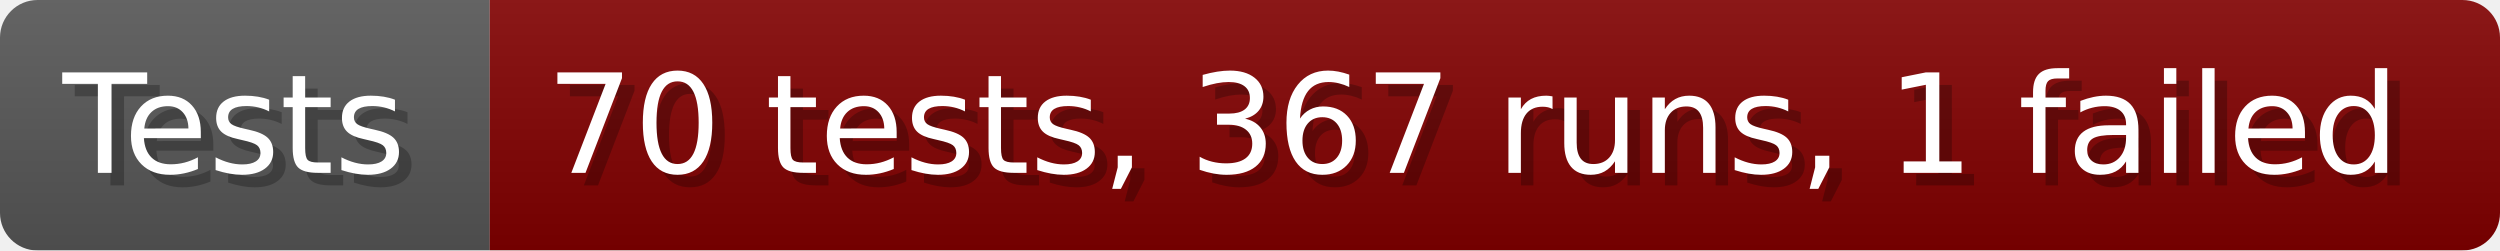
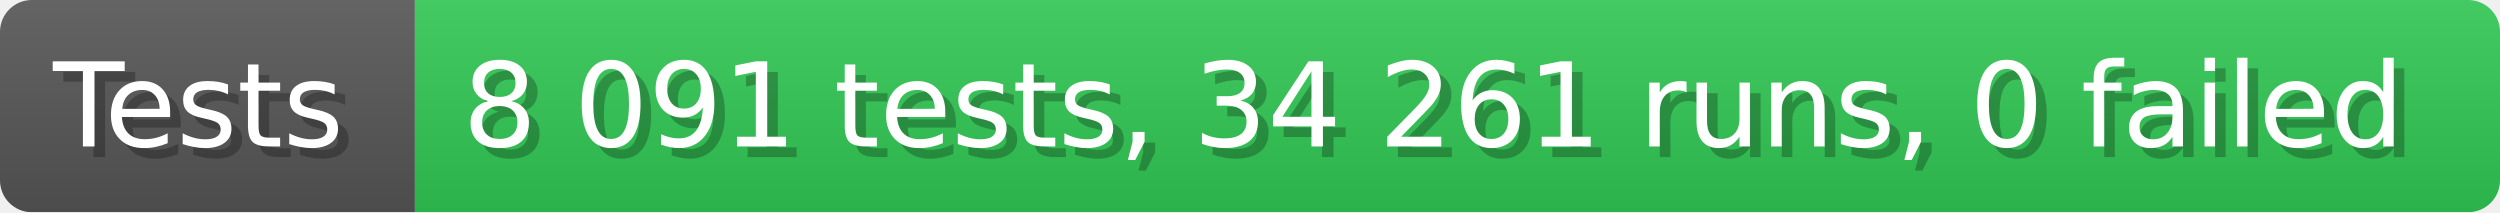
- <svg xmlns="http://www.w3.org/2000/svg" width="199.6" height="20" viewBox="0 0 1996 200" role="img" aria-label="Tests: 70 tests, 367 runs, 1 failed">
+ <svg xmlns="http://www.w3.org/2000/svg" width="235.6" height="20" viewBox="0 0 2356 200" role="img" aria-label="Tests: 8 091 tests, 34 261 runs, 0 failed">
  <linearGradient id="a" x2="0" y2="100%">
    <stop offset="0" stop-opacity=".1" stop-color="#EEE" />
    <stop offset="1" stop-opacity=".1" />
  </linearGradient>
  <mask id="m">
-     <rect width="1996" height="200" rx="30" fill="#FFF" />
+     <rect width="2356" height="200" rx="30" fill="#FFF" />
  </mask>
  <g mask="url(#m)">
    <rect width="391" height="200" fill="#555" />
-     <rect width="1605" height="200" fill="#800000" x="391" />
-     <rect width="1996" height="200" fill="url(#a)" />
+     <rect width="1965" height="200" fill="#31c653" x="391" />
+     <rect width="2356" height="200" fill="url(#a)" />
  </g>
  <g aria-hidden="true" fill="#fff" text-anchor="start" font-family="Verdana,DejaVu Sans,sans-serif" font-size="110">
    <text x="60" y="148" textLength="291" fill="#000" opacity="0.25">Tests</text>
    <text x="50" y="138" textLength="291">Tests</text>
-     <text x="446" y="148" textLength="1505" fill="#000" opacity="0.25">70 tests, 367 runs, 1 failed</text>
-     <text x="436" y="138" textLength="1505">70 tests, 367 runs, 1 failed</text>
+     <text x="446" y="148" textLength="1865" fill="#000" opacity="0.25">8 091 tests, 34 261 runs, 0 failed</text>
+     <text x="436" y="138" textLength="1865">8 091 tests, 34 261 runs, 0 failed</text>
  </g>
</svg>
